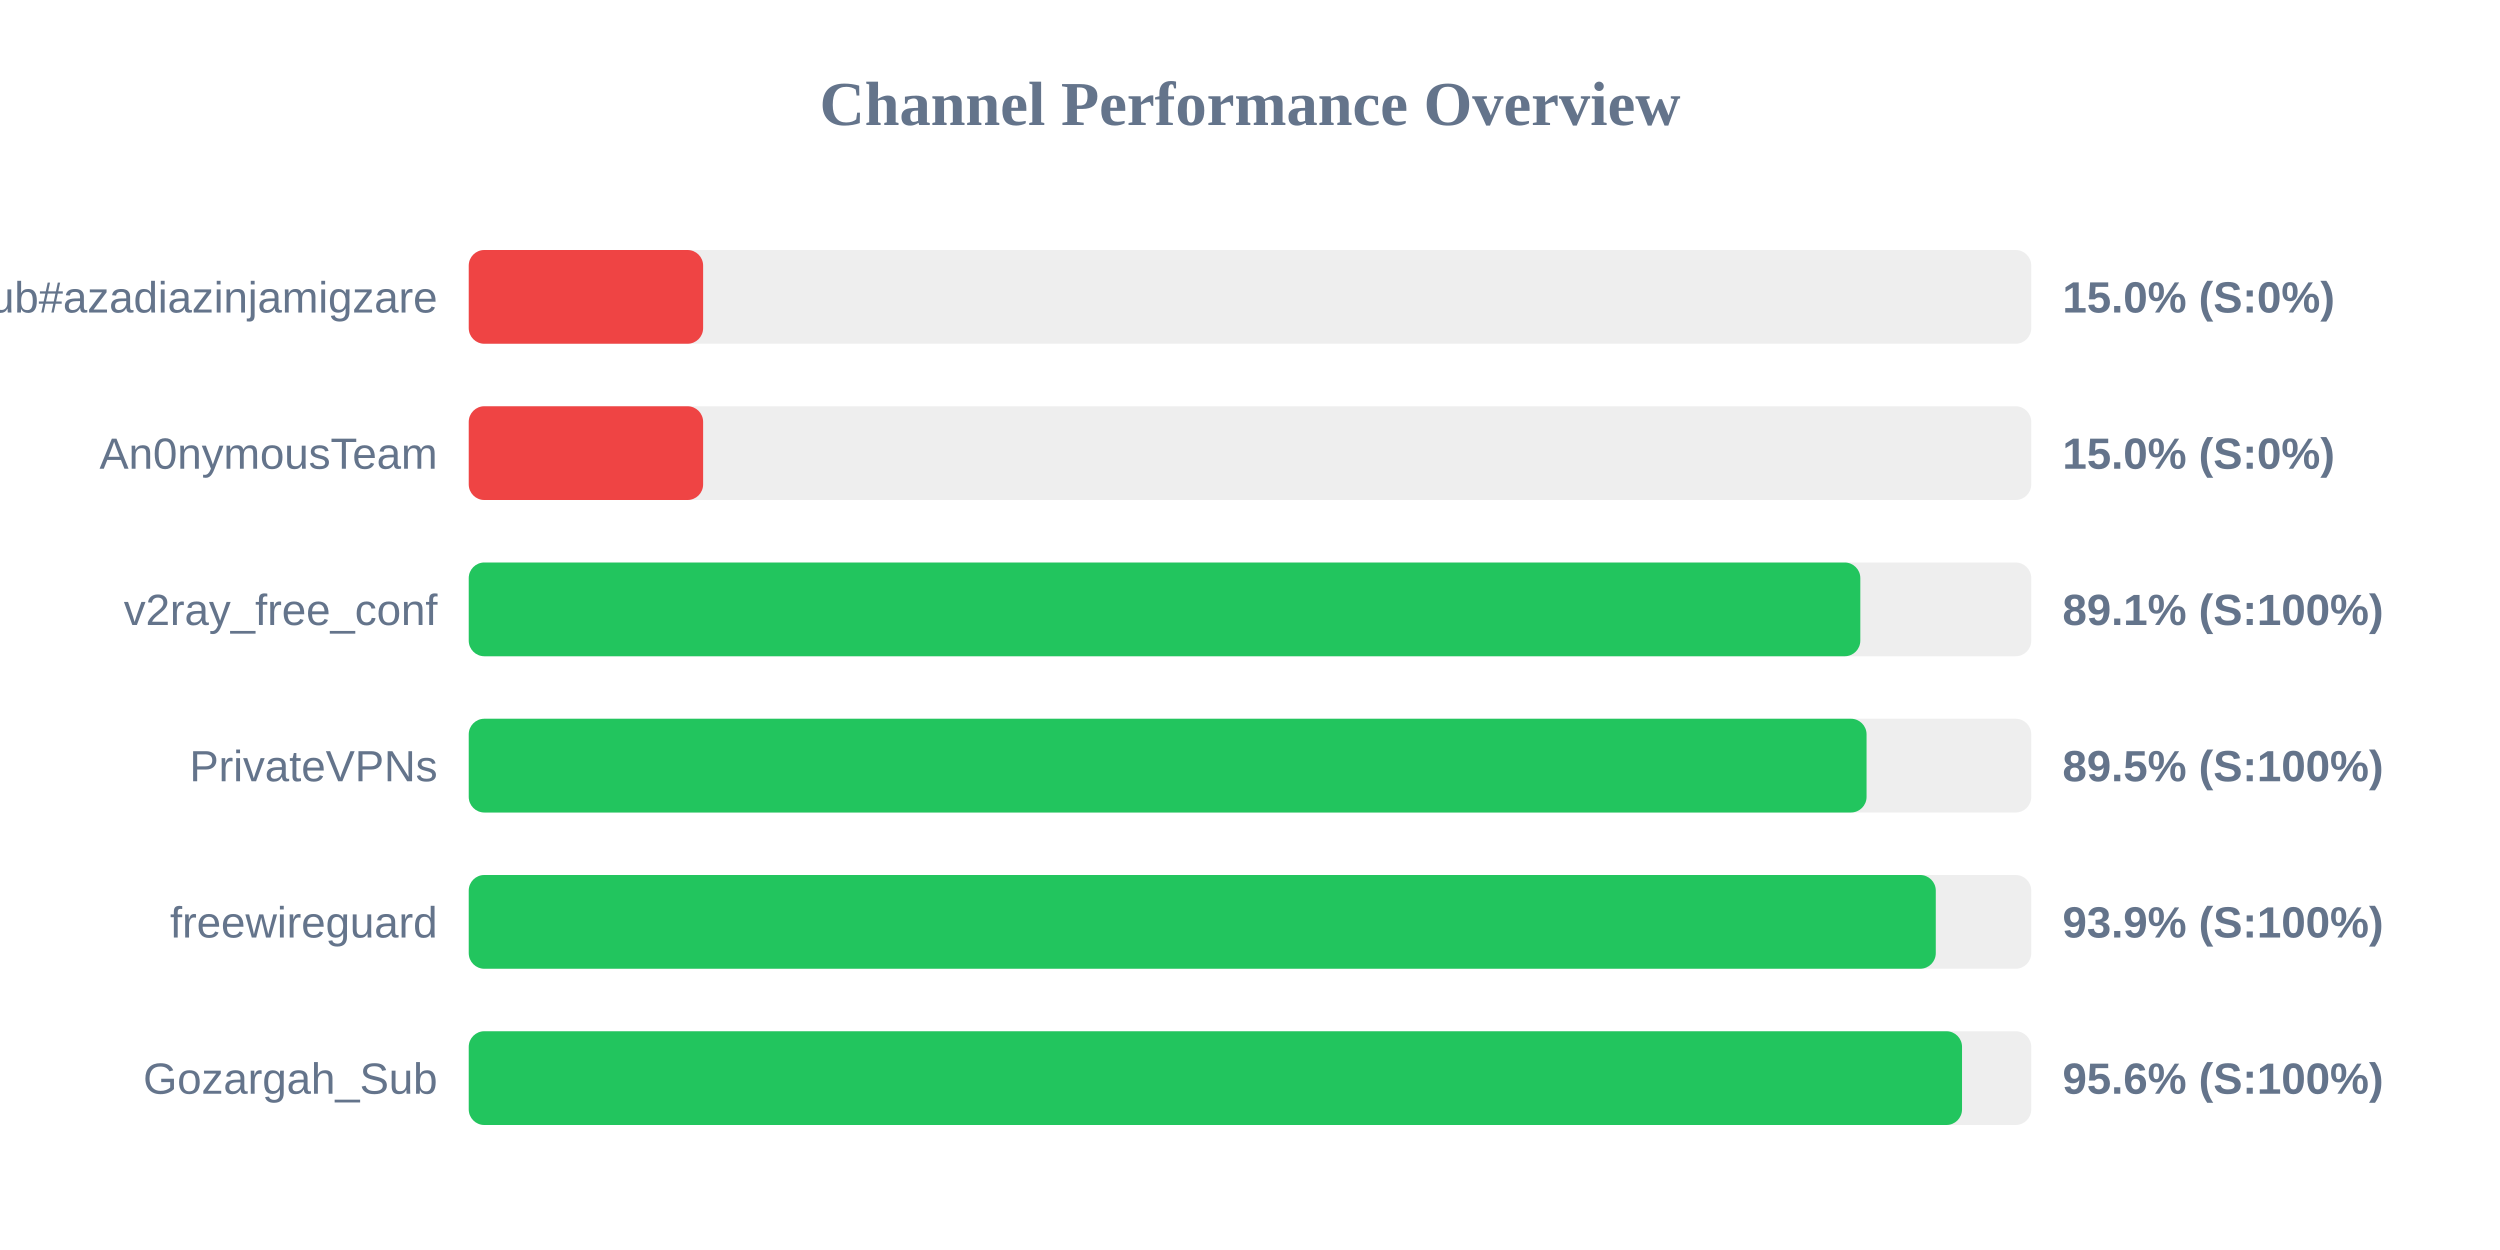
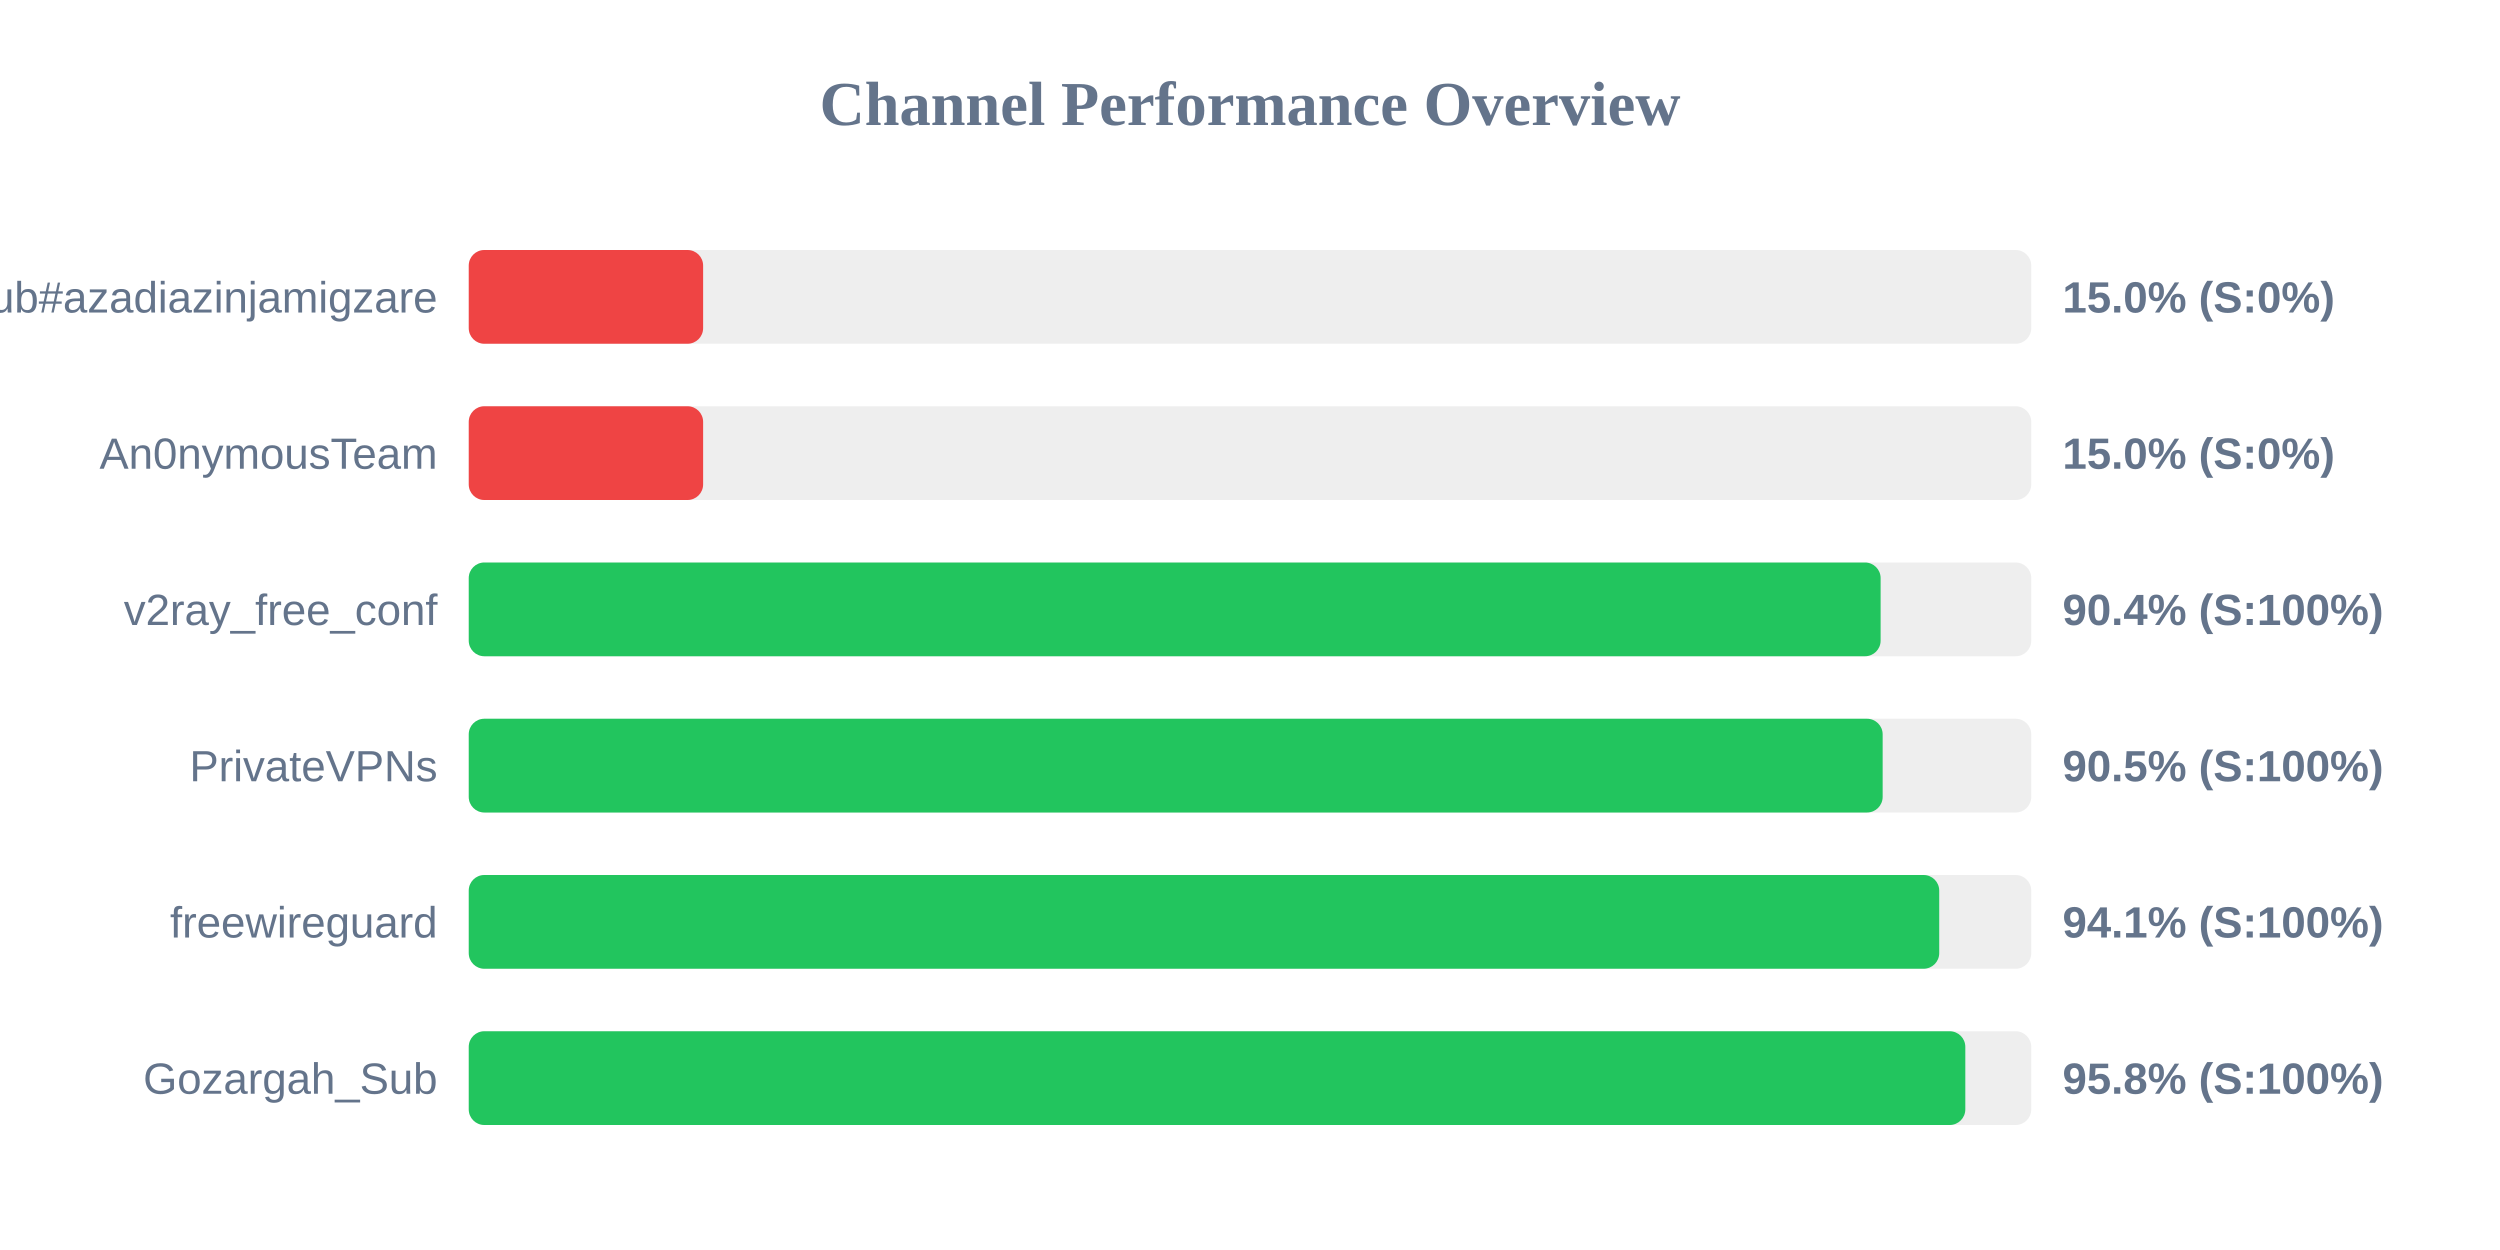
<svg xmlns="http://www.w3.org/2000/svg" width="800" height="400" version="1.1">
  <style>
        .row { font: 14px Arial; fill: #64748b; }
        .score { font: bold 14px Arial; fill: #64748b; }
    </style>
  <text x="400" y="40" text-anchor="middle" font-size="20px" font-weight="bold" fill="#64748b">Channel Performance Overview</text>
  <rect x="150" y="80" width="500" height="30" fill="#eee" rx="5" />
  <rect x="150" y="80" width="75.0" height="30" fill="#ef4444" rx="5" />
  <text x="140" y="100" text-anchor="end" class="row">Sub#azadiazinjamigzare</text>
  <text x="660" y="100" text-anchor="start" class="score">15.0% (S:0%)</text>
  <rect x="150" y="130" width="500" height="30" fill="#eee" rx="5" />
  <rect x="150" y="130" width="75.0" height="30" fill="#ef4444" rx="5" />
  <text x="140" y="150" text-anchor="end" class="row">An0nymousTeam</text>
  <text x="660" y="150" text-anchor="start" class="score">15.0% (S:0%)</text>
  <rect x="150" y="180" width="500" height="30" fill="#eee" rx="5" />
-   <rect x="150" y="180" width="445.3" height="30" fill="#22c55e" rx="5" />
+   <rect x="150" y="180" width="451.8" height="30" fill="#22c55e" rx="5" />
  <text x="140" y="200" text-anchor="end" class="row">v2ray_free_conf</text>
-   <text x="660" y="200" text-anchor="start" class="score">89.1% (S:100%)</text>
+   <text x="660" y="200" text-anchor="start" class="score">90.4% (S:100%)</text>
  <rect x="150" y="230" width="500" height="30" fill="#eee" rx="5" />
-   <rect x="150" y="230" width="447.3" height="30" fill="#22c55e" rx="5" />
+   <rect x="150" y="230" width="452.45" height="30" fill="#22c55e" rx="5" />
  <text x="140" y="250" text-anchor="end" class="row">PrivateVPNs</text>
-   <text x="660" y="250" text-anchor="start" class="score">89.5% (S:100%)</text>
+   <text x="660" y="250" text-anchor="start" class="score">90.5% (S:100%)</text>
  <rect x="150" y="280" width="500" height="30" fill="#eee" rx="5" />
-   <rect x="150" y="280" width="469.45" height="30" fill="#22c55e" rx="5" />
+   <rect x="150" y="280" width="470.55" height="30" fill="#22c55e" rx="5" />
  <text x="140" y="300" text-anchor="end" class="row">freewireguard</text>
-   <text x="660" y="300" text-anchor="start" class="score">93.9% (S:100%)</text>
+   <text x="660" y="300" text-anchor="start" class="score">94.1% (S:100%)</text>
  <rect x="150" y="330" width="500" height="30" fill="#eee" rx="5" />
-   <rect x="150" y="330" width="477.85" height="30" fill="#22c55e" rx="5" />
+   <rect x="150" y="330" width="478.9" height="30" fill="#22c55e" rx="5" />
  <text x="140" y="350" text-anchor="end" class="row">Gozargah_Sub</text>
-   <text x="660" y="350" text-anchor="start" class="score">95.6% (S:100%)</text>
+   <text x="660" y="350" text-anchor="start" class="score">95.8% (S:100%)</text>
</svg>
